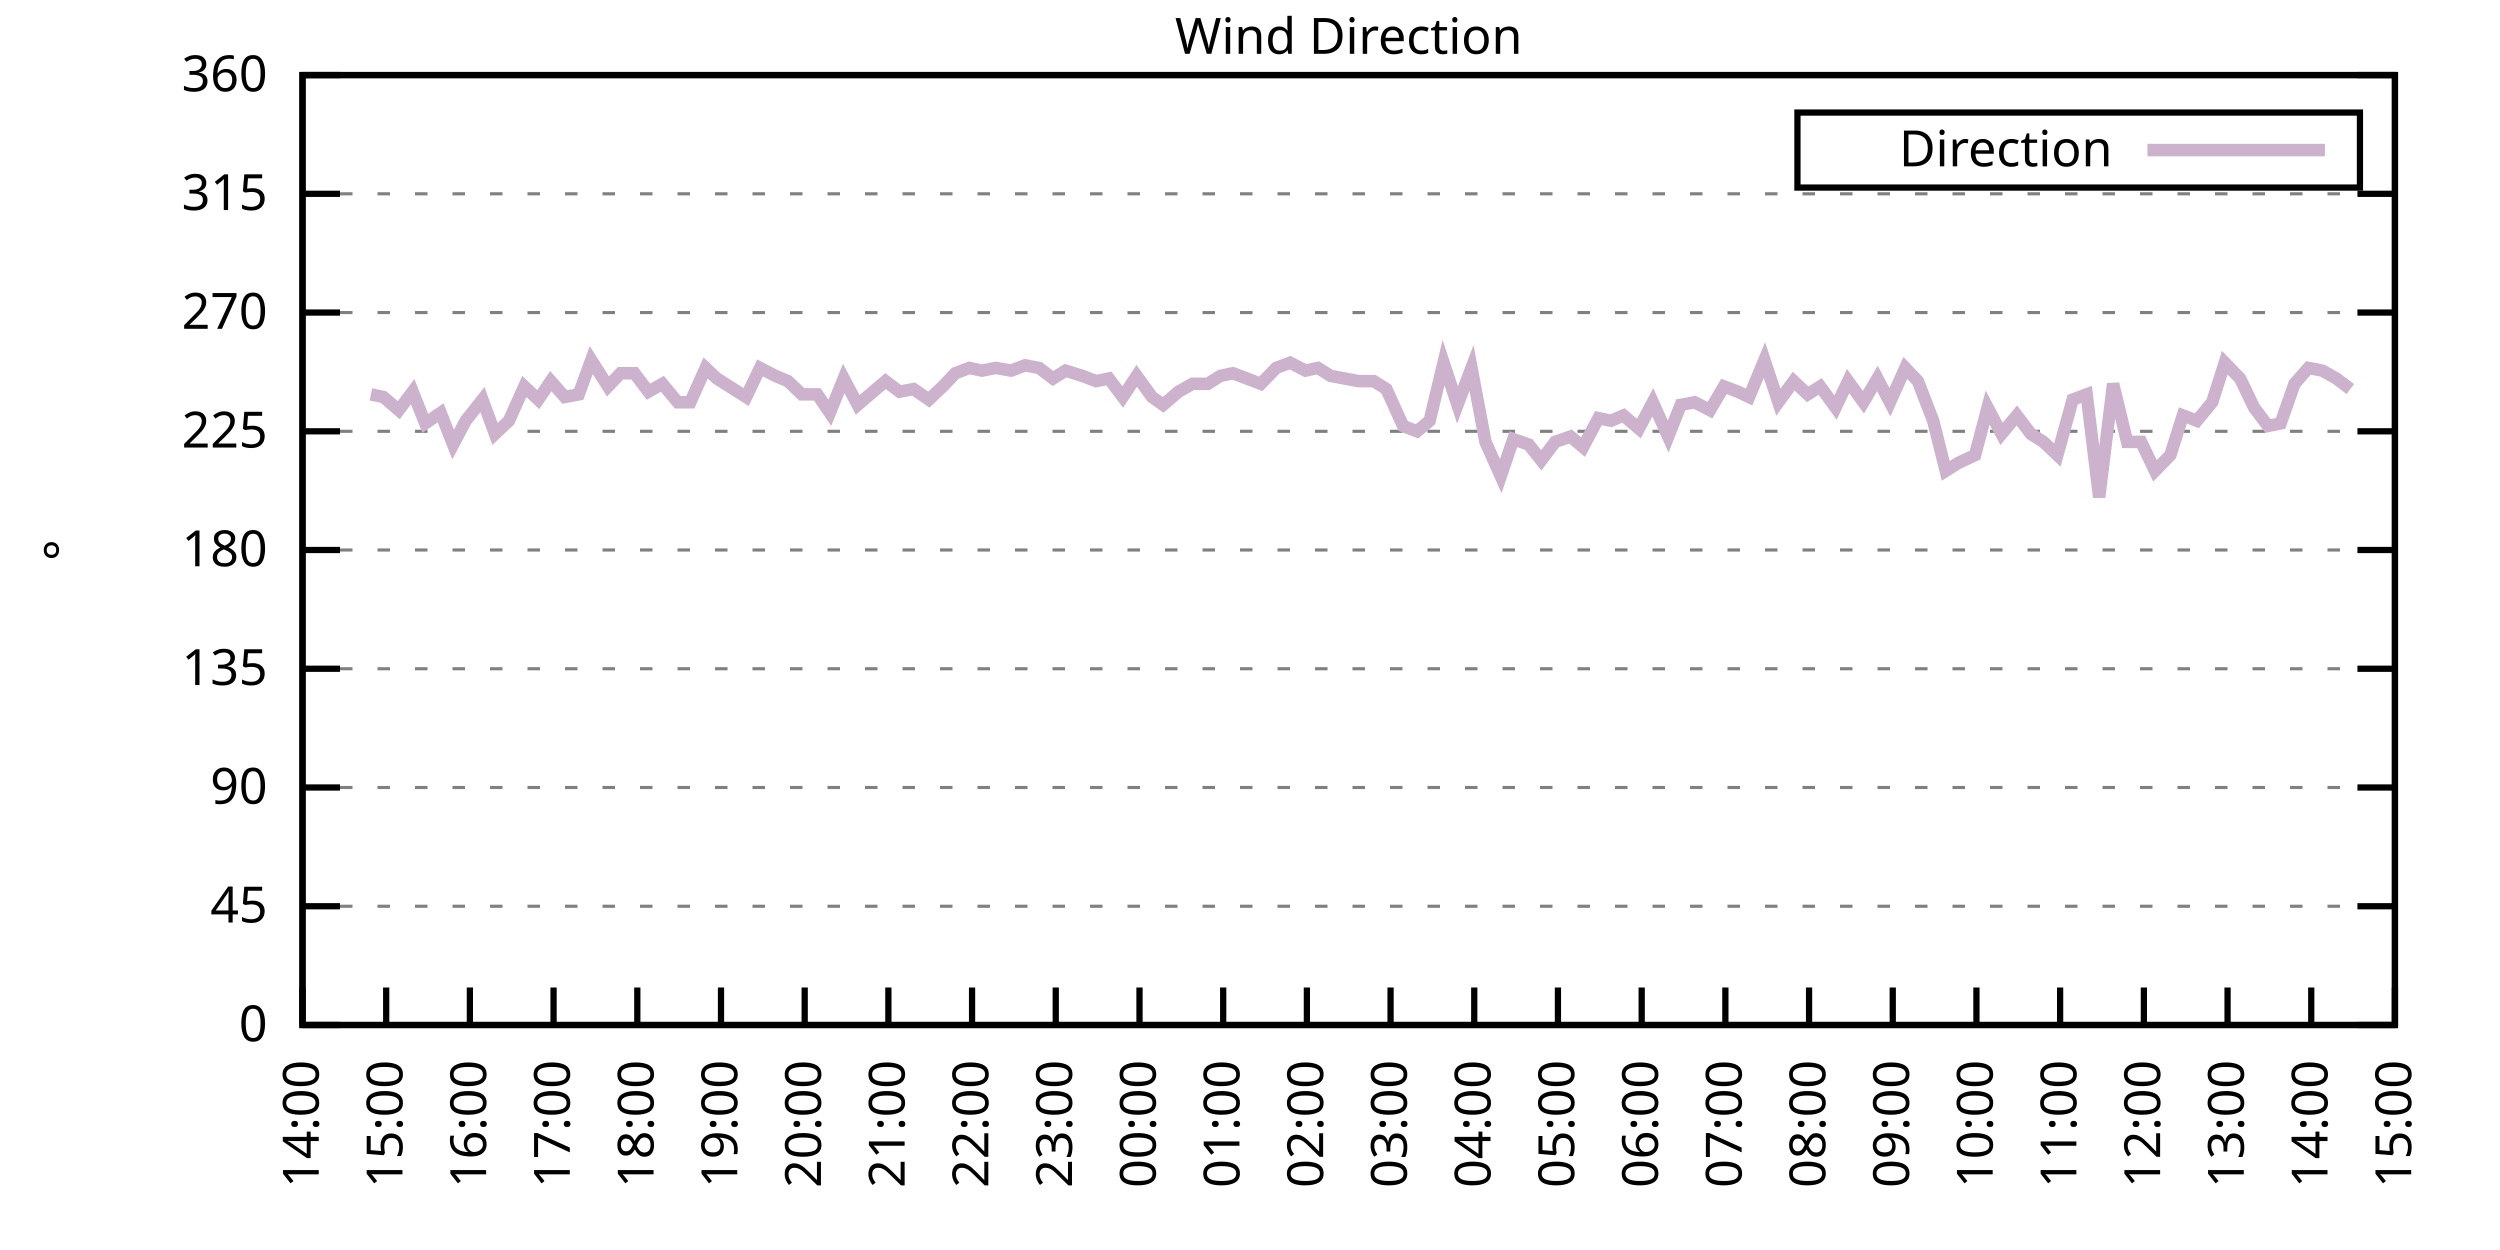
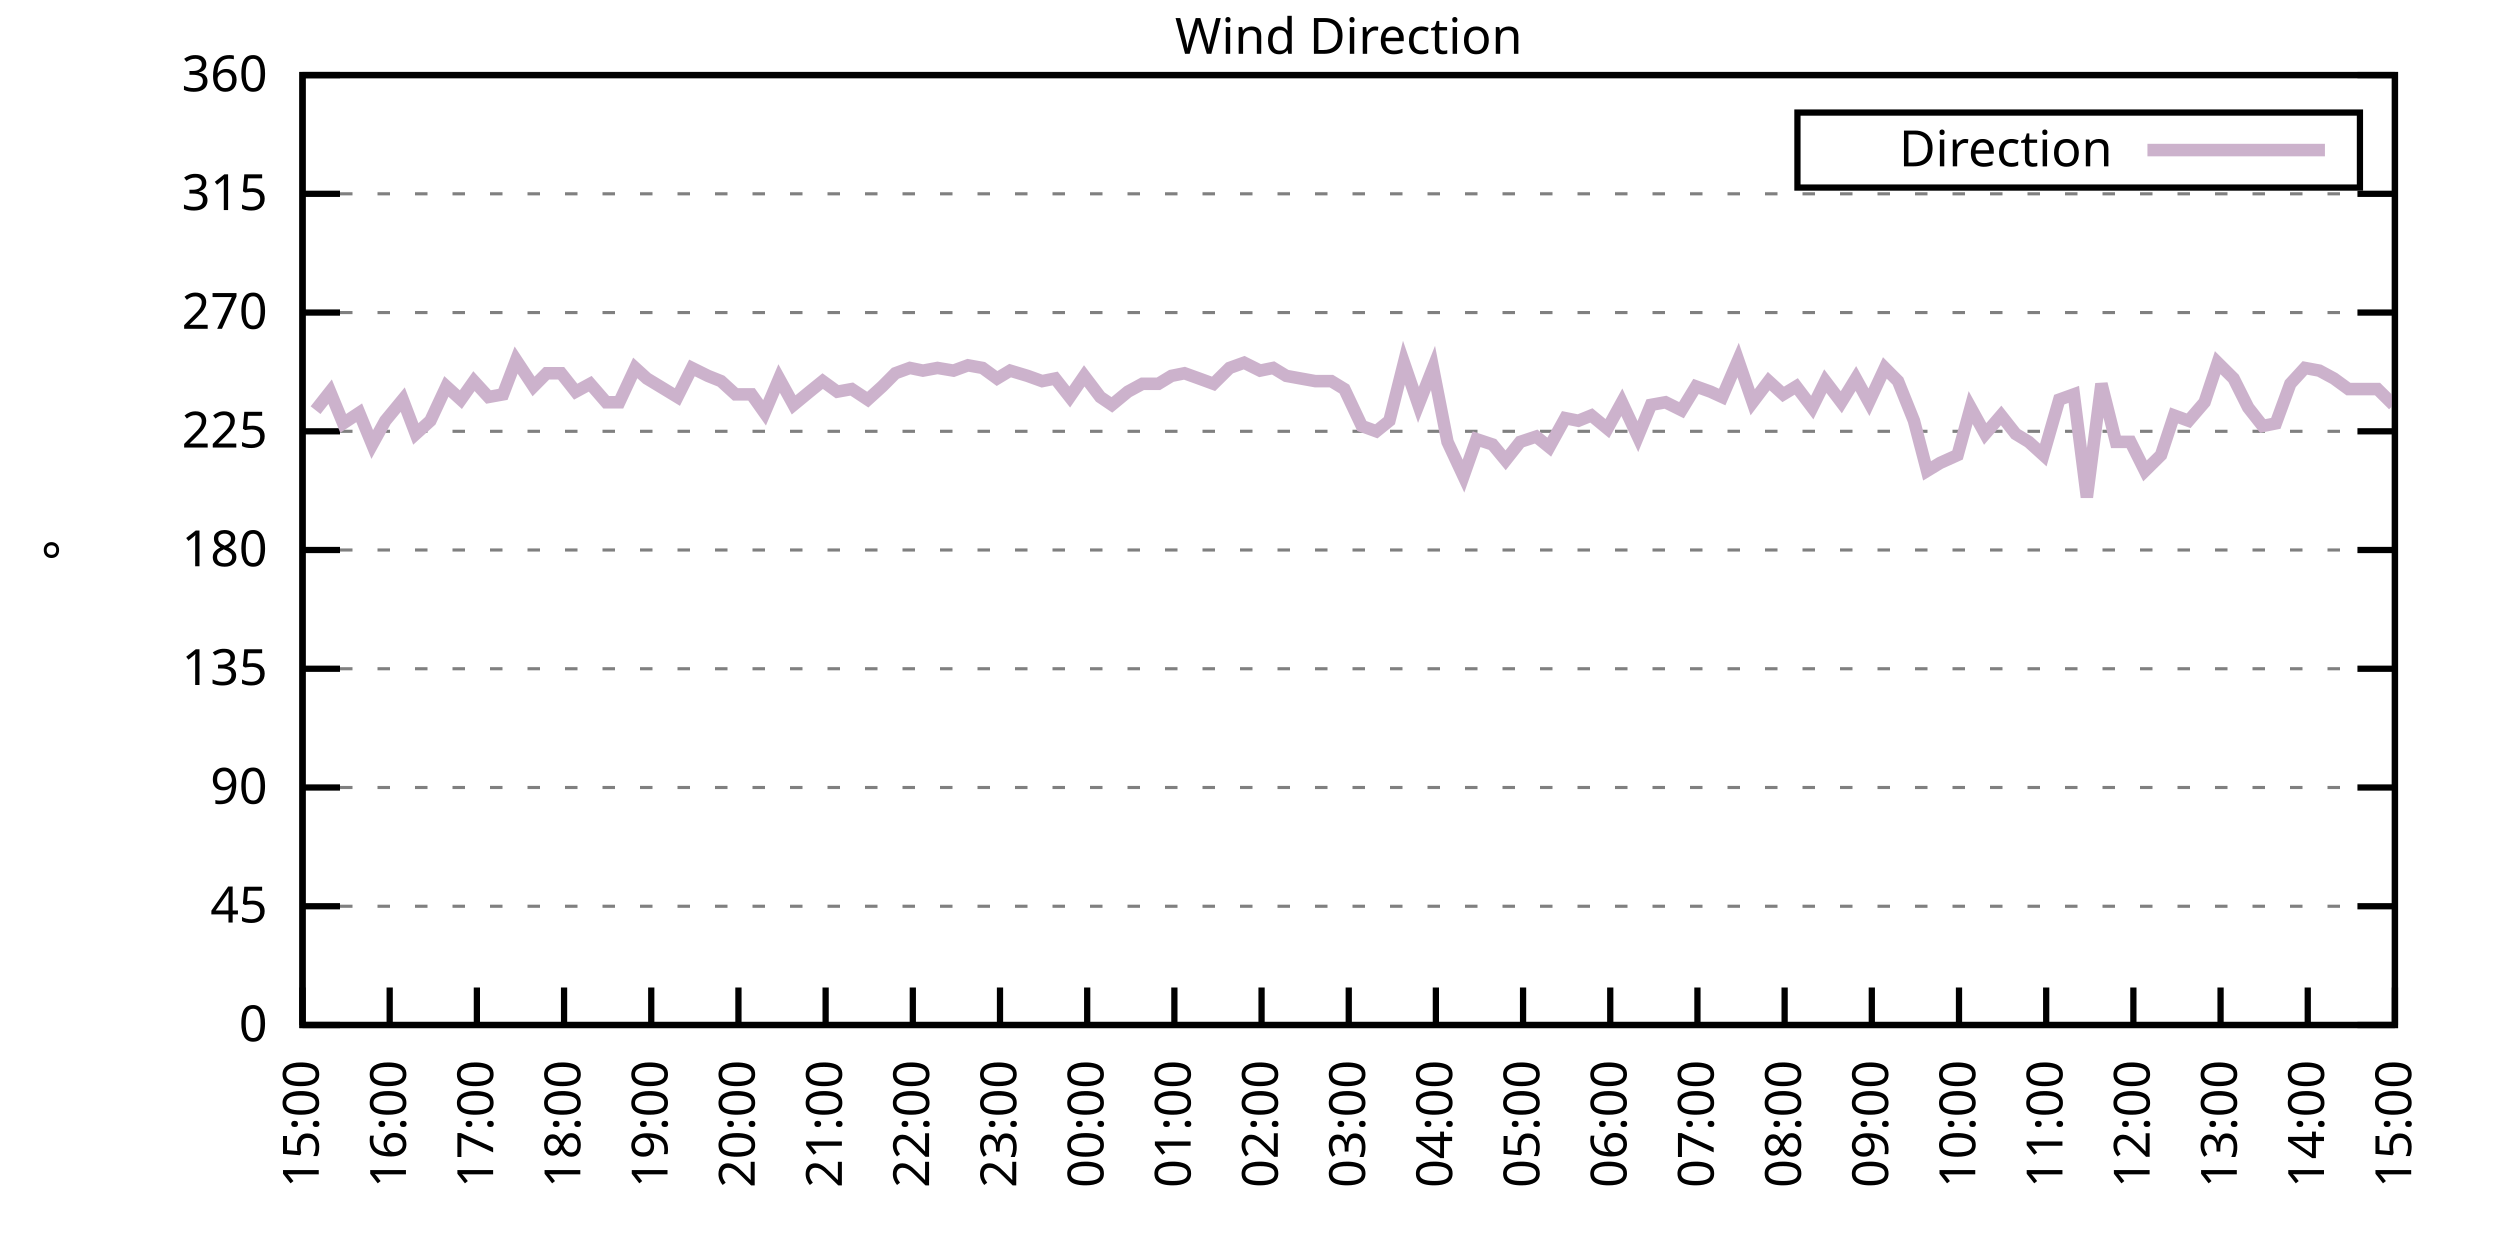
<svg xmlns="http://www.w3.org/2000/svg" xmlns:xlink="http://www.w3.org/1999/xlink" width="400" height="200" viewBox="0 0 400 200">
  <g id="gnuplot_canvas">
    <rect x="0" y="0" width="400" height="200" fill="none" />
    <defs>
      <circle id="gpDot" r="0.5" stroke-width="0.5" stroke="currentColor" />
      <path id="gpPt0" stroke-width="0.333" stroke="currentColor" d="M-1,0 h2 M0,-1 v2" />
      <path id="gpPt1" stroke-width="0.333" stroke="currentColor" d="M-1,-1 L1,1 M1,-1 L-1,1" />
      <path id="gpPt2" stroke-width="0.333" stroke="currentColor" d="M-1,0 L1,0 M0,-1 L0,1 M-1,-1 L1,1 M-1,1 L1,-1" />
      <rect id="gpPt3" stroke-width="0.333" stroke="currentColor" x="-1" y="-1" width="2" height="2" />
      <rect id="gpPt4" stroke-width="0.333" stroke="currentColor" fill="currentColor" x="-1" y="-1" width="2" height="2" />
      <circle id="gpPt5" stroke-width="0.333" stroke="currentColor" cx="0" cy="0" r="1" />
      <use xlink:href="#gpPt5" id="gpPt6" fill="currentColor" stroke="none" />
      <path id="gpPt7" stroke-width="0.333" stroke="currentColor" d="M0,-1.33 L-1.33,0.67 L1.33,0.67 z" />
      <use xlink:href="#gpPt7" id="gpPt8" fill="currentColor" stroke="none" />
      <use xlink:href="#gpPt7" id="gpPt9" stroke="currentColor" transform="rotate(180)" />
      <use xlink:href="#gpPt9" id="gpPt10" fill="currentColor" stroke="none" />
      <use xlink:href="#gpPt3" id="gpPt11" stroke="currentColor" transform="rotate(45)" />
      <use xlink:href="#gpPt11" id="gpPt12" fill="currentColor" stroke="none" />
      <path id="gpPt13" stroke-width="0.333" stroke="currentColor" d="M0,1.330 L1.265,0.411 L0.782,-1.067 L-0.782,-1.076 L-1.265,0.411 z" />
      <use xlink:href="#gpPt13" id="gpPt14" fill="currentColor" stroke="none" />
      <filter id="textbox" filterUnits="objectBoundingBox" x="0" y="0" height="1" width="1">
        <feFlood flood-color="white" flood-opacity="1" result="bgnd" />
        <feComposite in="SourceGraphic" in2="bgnd" operator="atop" />
      </filter>
      <filter id="greybox" filterUnits="objectBoundingBox" x="0" y="0" height="1" width="1">
        <feFlood flood-color="lightgrey" flood-opacity="1" result="grey" />
        <feComposite in="SourceGraphic" in2="grey" operator="atop" />
      </filter>
    </defs>
    <g fill="none" color="white" stroke="currentColor" stroke-width="1.00" stroke-linecap="butt" stroke-linejoin="miter">
</g>
    <g fill="none" color="black" stroke="currentColor" stroke-width="1.00" stroke-linecap="butt" stroke-linejoin="miter">
      <g stroke="none" shape-rendering="crispEdges">
        <polygon fill="rgb(255, 255, 255)" points="48.40,164.00 383.18,164.00 383.18,12.02 48.40,12.02 " />
      </g>
    </g>
    <g fill="none" color="black" stroke="currentColor" stroke-width="1.00" stroke-linecap="butt" stroke-linejoin="miter">
</g>
    <g fill="none" color="black" stroke="black" stroke-width="0.50" stroke-linecap="butt" stroke-linejoin="miter">
</g>
    <g fill="none" color="gray" stroke="currentColor" stroke-width="0.50" stroke-linecap="butt" stroke-linejoin="miter">
      <path stroke="gray" stroke-dasharray="2,4" class="gridline" d="M48.40,164.00 L383.19,164.00  " />
    </g>
    <g fill="none" color="gray" stroke="gray" stroke-width="1.00" stroke-linecap="butt" stroke-linejoin="miter">
</g>
    <g fill="none" color="black" stroke="currentColor" stroke-width="1.00" stroke-linecap="butt" stroke-linejoin="miter">
      <path stroke="black" d="M48.40,164.00 L54.40,164.00 M383.19,164.00 L377.19,164.00  " />
      <g transform="translate(42.80,166.60)" stroke="none" fill="black" font-family="Sans" font-size="8.00" text-anchor="end">
        <text>
          <tspan font-family="Sans"> 0</tspan>
        </text>
      </g>
    </g>
    <g fill="none" color="black" stroke="currentColor" stroke-width="1.00" stroke-linecap="butt" stroke-linejoin="miter">
</g>
    <g fill="none" color="black" stroke="black" stroke-width="0.50" stroke-linecap="butt" stroke-linejoin="miter">
</g>
    <g fill="none" color="gray" stroke="currentColor" stroke-width="0.50" stroke-linecap="butt" stroke-linejoin="miter">
      <path stroke="gray" stroke-dasharray="2,4" class="gridline" d="M48.40,145.00 L383.19,145.00  " />
    </g>
    <g fill="none" color="gray" stroke="gray" stroke-width="1.00" stroke-linecap="butt" stroke-linejoin="miter">
</g>
    <g fill="none" color="black" stroke="currentColor" stroke-width="1.00" stroke-linecap="butt" stroke-linejoin="miter">
      <path stroke="black" d="M48.40,145.00 L54.40,145.00 M383.19,145.00 L377.19,145.00  " />
      <g transform="translate(42.80,147.60)" stroke="none" fill="black" font-family="Sans" font-size="8.00" text-anchor="end">
        <text>
          <tspan font-family="Sans"> 45</tspan>
        </text>
      </g>
    </g>
    <g fill="none" color="black" stroke="currentColor" stroke-width="1.00" stroke-linecap="butt" stroke-linejoin="miter">
</g>
    <g fill="none" color="black" stroke="black" stroke-width="0.50" stroke-linecap="butt" stroke-linejoin="miter">
</g>
    <g fill="none" color="gray" stroke="currentColor" stroke-width="0.50" stroke-linecap="butt" stroke-linejoin="miter">
      <path stroke="gray" stroke-dasharray="2,4" class="gridline" d="M48.40,126.00 L383.19,126.00  " />
    </g>
    <g fill="none" color="gray" stroke="gray" stroke-width="1.00" stroke-linecap="butt" stroke-linejoin="miter">
</g>
    <g fill="none" color="black" stroke="currentColor" stroke-width="1.00" stroke-linecap="butt" stroke-linejoin="miter">
      <path stroke="black" d="M48.40,126.00 L54.40,126.00 M383.19,126.00 L377.19,126.00  " />
      <g transform="translate(42.80,128.60)" stroke="none" fill="black" font-family="Sans" font-size="8.00" text-anchor="end">
        <text>
          <tspan font-family="Sans"> 90</tspan>
        </text>
      </g>
    </g>
    <g fill="none" color="black" stroke="currentColor" stroke-width="1.00" stroke-linecap="butt" stroke-linejoin="miter">
</g>
    <g fill="none" color="black" stroke="black" stroke-width="0.50" stroke-linecap="butt" stroke-linejoin="miter">
</g>
    <g fill="none" color="gray" stroke="currentColor" stroke-width="0.50" stroke-linecap="butt" stroke-linejoin="miter">
      <path stroke="gray" stroke-dasharray="2,4" class="gridline" d="M48.40,107.00 L383.19,107.00  " />
    </g>
    <g fill="none" color="gray" stroke="gray" stroke-width="1.00" stroke-linecap="butt" stroke-linejoin="miter">
</g>
    <g fill="none" color="black" stroke="currentColor" stroke-width="1.00" stroke-linecap="butt" stroke-linejoin="miter">
      <path stroke="black" d="M48.40,107.00 L54.40,107.00 M383.19,107.00 L377.19,107.00  " />
      <g transform="translate(42.80,109.60)" stroke="none" fill="black" font-family="Sans" font-size="8.00" text-anchor="end">
        <text>
          <tspan font-family="Sans"> 135</tspan>
        </text>
      </g>
    </g>
    <g fill="none" color="black" stroke="currentColor" stroke-width="1.00" stroke-linecap="butt" stroke-linejoin="miter">
</g>
    <g fill="none" color="black" stroke="black" stroke-width="0.50" stroke-linecap="butt" stroke-linejoin="miter">
</g>
    <g fill="none" color="gray" stroke="currentColor" stroke-width="0.50" stroke-linecap="butt" stroke-linejoin="miter">
      <path stroke="gray" stroke-dasharray="2,4" class="gridline" d="M48.40,88.00 L383.19,88.00  " />
    </g>
    <g fill="none" color="gray" stroke="gray" stroke-width="1.00" stroke-linecap="butt" stroke-linejoin="miter">
</g>
    <g fill="none" color="black" stroke="currentColor" stroke-width="1.00" stroke-linecap="butt" stroke-linejoin="miter">
      <path stroke="black" d="M48.40,88.00 L54.40,88.00 M383.19,88.00 L377.19,88.00  " />
      <g transform="translate(42.80,90.60)" stroke="none" fill="black" font-family="Sans" font-size="8.00" text-anchor="end">
        <text>
          <tspan font-family="Sans"> 180</tspan>
        </text>
      </g>
    </g>
    <g fill="none" color="black" stroke="currentColor" stroke-width="1.00" stroke-linecap="butt" stroke-linejoin="miter">
</g>
    <g fill="none" color="black" stroke="black" stroke-width="0.50" stroke-linecap="butt" stroke-linejoin="miter">
</g>
    <g fill="none" color="gray" stroke="currentColor" stroke-width="0.50" stroke-linecap="butt" stroke-linejoin="miter">
      <path stroke="gray" stroke-dasharray="2,4" class="gridline" d="M48.40,69.01 L383.19,69.01  " />
    </g>
    <g fill="none" color="gray" stroke="gray" stroke-width="1.00" stroke-linecap="butt" stroke-linejoin="miter">
</g>
    <g fill="none" color="black" stroke="currentColor" stroke-width="1.00" stroke-linecap="butt" stroke-linejoin="miter">
      <path stroke="black" d="M48.40,69.01 L54.40,69.01 M383.19,69.01 L377.19,69.01  " />
      <g transform="translate(42.80,71.61)" stroke="none" fill="black" font-family="Sans" font-size="8.00" text-anchor="end">
        <text>
          <tspan font-family="Sans"> 225</tspan>
        </text>
      </g>
    </g>
    <g fill="none" color="black" stroke="currentColor" stroke-width="1.00" stroke-linecap="butt" stroke-linejoin="miter">
</g>
    <g fill="none" color="black" stroke="black" stroke-width="0.50" stroke-linecap="butt" stroke-linejoin="miter">
</g>
    <g fill="none" color="gray" stroke="currentColor" stroke-width="0.50" stroke-linecap="butt" stroke-linejoin="miter">
      <path stroke="gray" stroke-dasharray="2,4" class="gridline" d="M48.40,50.01 L383.19,50.01  " />
    </g>
    <g fill="none" color="gray" stroke="gray" stroke-width="1.00" stroke-linecap="butt" stroke-linejoin="miter">
</g>
    <g fill="none" color="black" stroke="currentColor" stroke-width="1.00" stroke-linecap="butt" stroke-linejoin="miter">
      <path stroke="black" d="M48.40,50.01 L54.40,50.01 M383.19,50.01 L377.19,50.01  " />
      <g transform="translate(42.80,52.61)" stroke="none" fill="black" font-family="Sans" font-size="8.00" text-anchor="end">
        <text>
          <tspan font-family="Sans"> 270</tspan>
        </text>
      </g>
    </g>
    <g fill="none" color="black" stroke="currentColor" stroke-width="1.00" stroke-linecap="butt" stroke-linejoin="miter">
</g>
    <g fill="none" color="black" stroke="black" stroke-width="0.50" stroke-linecap="butt" stroke-linejoin="miter">
</g>
    <g fill="none" color="gray" stroke="currentColor" stroke-width="0.50" stroke-linecap="butt" stroke-linejoin="miter">
      <path stroke="gray" stroke-dasharray="2,4" class="gridline" d="M48.40,31.01 L383.19,31.01  " />
    </g>
    <g fill="none" color="gray" stroke="gray" stroke-width="1.00" stroke-linecap="butt" stroke-linejoin="miter">
</g>
    <g fill="none" color="black" stroke="currentColor" stroke-width="1.00" stroke-linecap="butt" stroke-linejoin="miter">
      <path stroke="black" d="M48.40,31.01 L54.40,31.01 M383.19,31.01 L377.19,31.01  " />
      <g transform="translate(42.80,33.61)" stroke="none" fill="black" font-family="Sans" font-size="8.00" text-anchor="end">
        <text>
          <tspan font-family="Sans"> 315</tspan>
        </text>
      </g>
    </g>
    <g fill="none" color="black" stroke="currentColor" stroke-width="1.00" stroke-linecap="butt" stroke-linejoin="miter">
</g>
    <g fill="none" color="black" stroke="black" stroke-width="0.50" stroke-linecap="butt" stroke-linejoin="miter">
</g>
    <g fill="none" color="gray" stroke="currentColor" stroke-width="0.50" stroke-linecap="butt" stroke-linejoin="miter">
      <path stroke="gray" stroke-dasharray="2,4" class="gridline" d="M48.40,12.01 L383.19,12.01  " />
    </g>
    <g fill="none" color="gray" stroke="gray" stroke-width="1.00" stroke-linecap="butt" stroke-linejoin="miter">
</g>
    <g fill="none" color="black" stroke="currentColor" stroke-width="1.00" stroke-linecap="butt" stroke-linejoin="miter">
      <path stroke="black" d="M48.40,12.01 L54.40,12.01 M383.19,12.01 L377.19,12.01  " />
      <g transform="translate(42.80,14.61)" stroke="none" fill="black" font-family="Sans" font-size="8.00" text-anchor="end">
        <text>
          <tspan font-family="Sans"> 360</tspan>
        </text>
      </g>
    </g>
    <g fill="none" color="black" stroke="currentColor" stroke-width="1.00" stroke-linecap="butt" stroke-linejoin="miter">
      <path stroke="black" d="M48.40,164.00 L48.40,158.00  " />
      <g transform="translate(51.00,169.60) rotate(270.00)" stroke="none" fill="black" font-family="Sans" font-size="8.00" text-anchor="end">
        <text>
-           <tspan font-family="Sans">14:00</tspan>
-         </text>
-       </g>
-     </g>
-     <g fill="none" color="black" stroke="currentColor" stroke-width="1.00" stroke-linecap="butt" stroke-linejoin="miter">
-       <path stroke="black" d="M61.79,164.00 L61.79,158.00  " />
-       <g transform="translate(64.39,169.60) rotate(270.00)" stroke="none" fill="black" font-family="Sans" font-size="8.00" text-anchor="end">
-         <text>
          <tspan font-family="Sans">15:00</tspan>
        </text>
      </g>
    </g>
    <g fill="none" color="black" stroke="currentColor" stroke-width="1.00" stroke-linecap="butt" stroke-linejoin="miter">
-       <path stroke="black" d="M75.18,164.00 L75.18,158.00  " />
-       <g transform="translate(77.78,169.60) rotate(270.00)" stroke="none" fill="black" font-family="Sans" font-size="8.00" text-anchor="end">
+       <path stroke="black" d="M62.35,164.00 L62.35,158.00  " />
+       <g transform="translate(64.95,169.60) rotate(270.00)" stroke="none" fill="black" font-family="Sans" font-size="8.00" text-anchor="end">
        <text>
          <tspan font-family="Sans">16:00</tspan>
        </text>
      </g>
    </g>
    <g fill="none" color="black" stroke="currentColor" stroke-width="1.00" stroke-linecap="butt" stroke-linejoin="miter">
-       <path stroke="black" d="M88.57,164.00 L88.57,158.00  " />
-       <g transform="translate(91.17,169.60) rotate(270.00)" stroke="none" fill="black" font-family="Sans" font-size="8.00" text-anchor="end">
+       <path stroke="black" d="M76.30,164.00 L76.30,158.00  " />
+       <g transform="translate(78.90,169.60) rotate(270.00)" stroke="none" fill="black" font-family="Sans" font-size="8.00" text-anchor="end">
        <text>
          <tspan font-family="Sans">17:00</tspan>
        </text>
      </g>
    </g>
    <g fill="none" color="black" stroke="currentColor" stroke-width="1.00" stroke-linecap="butt" stroke-linejoin="miter">
-       <path stroke="black" d="M101.97,164.00 L101.97,158.00  " />
-       <g transform="translate(104.57,169.60) rotate(270.00)" stroke="none" fill="black" font-family="Sans" font-size="8.00" text-anchor="end">
+       <path stroke="black" d="M90.25,164.00 L90.25,158.00  " />
+       <g transform="translate(92.85,169.60) rotate(270.00)" stroke="none" fill="black" font-family="Sans" font-size="8.00" text-anchor="end">
        <text>
          <tspan font-family="Sans">18:00</tspan>
        </text>
      </g>
    </g>
    <g fill="none" color="black" stroke="currentColor" stroke-width="1.00" stroke-linecap="butt" stroke-linejoin="miter">
-       <path stroke="black" d="M115.36,164.00 L115.36,158.00  " />
-       <g transform="translate(117.96,169.60) rotate(270.00)" stroke="none" fill="black" font-family="Sans" font-size="8.00" text-anchor="end">
+       <path stroke="black" d="M104.20,164.00 L104.20,158.00  " />
+       <g transform="translate(106.80,169.60) rotate(270.00)" stroke="none" fill="black" font-family="Sans" font-size="8.00" text-anchor="end">
        <text>
          <tspan font-family="Sans">19:00</tspan>
        </text>
      </g>
    </g>
    <g fill="none" color="black" stroke="currentColor" stroke-width="1.00" stroke-linecap="butt" stroke-linejoin="miter">
-       <path stroke="black" d="M128.75,164.00 L128.75,158.00  " />
-       <g transform="translate(131.35,169.60) rotate(270.00)" stroke="none" fill="black" font-family="Sans" font-size="8.00" text-anchor="end">
+       <path stroke="black" d="M118.15,164.00 L118.15,158.00  " />
+       <g transform="translate(120.75,169.60) rotate(270.00)" stroke="none" fill="black" font-family="Sans" font-size="8.00" text-anchor="end">
        <text>
          <tspan font-family="Sans">20:00</tspan>
        </text>
      </g>
    </g>
    <g fill="none" color="black" stroke="currentColor" stroke-width="1.00" stroke-linecap="butt" stroke-linejoin="miter">
-       <path stroke="black" d="M142.14,164.00 L142.14,158.00  " />
-       <g transform="translate(144.74,169.60) rotate(270.00)" stroke="none" fill="black" font-family="Sans" font-size="8.00" text-anchor="end">
+       <path stroke="black" d="M132.10,164.00 L132.10,158.00  " />
+       <g transform="translate(134.70,169.60) rotate(270.00)" stroke="none" fill="black" font-family="Sans" font-size="8.00" text-anchor="end">
        <text>
          <tspan font-family="Sans">21:00</tspan>
        </text>
      </g>
    </g>
    <g fill="none" color="black" stroke="currentColor" stroke-width="1.00" stroke-linecap="butt" stroke-linejoin="miter">
-       <path stroke="black" d="M155.53,164.00 L155.53,158.00  " />
-       <g transform="translate(158.13,169.60) rotate(270.00)" stroke="none" fill="black" font-family="Sans" font-size="8.00" text-anchor="end">
+       <path stroke="black" d="M146.05,164.00 L146.05,158.00  " />
+       <g transform="translate(148.65,169.60) rotate(270.00)" stroke="none" fill="black" font-family="Sans" font-size="8.00" text-anchor="end">
        <text>
          <tspan font-family="Sans">22:00</tspan>
        </text>
      </g>
    </g>
    <g fill="none" color="black" stroke="currentColor" stroke-width="1.00" stroke-linecap="butt" stroke-linejoin="miter">
-       <path stroke="black" d="M168.92,164.00 L168.92,158.00  " />
-       <g transform="translate(171.52,169.60) rotate(270.00)" stroke="none" fill="black" font-family="Sans" font-size="8.00" text-anchor="end">
+       <path stroke="black" d="M160.00,164.00 L160.00,158.00  " />
+       <g transform="translate(162.60,169.60) rotate(270.00)" stroke="none" fill="black" font-family="Sans" font-size="8.00" text-anchor="end">
        <text>
          <tspan font-family="Sans">23:00</tspan>
        </text>
      </g>
    </g>
    <g fill="none" color="black" stroke="currentColor" stroke-width="1.00" stroke-linecap="butt" stroke-linejoin="miter">
-       <path stroke="black" d="M182.32,164.00 L182.32,158.00  " />
-       <g transform="translate(184.92,169.60) rotate(270.00)" stroke="none" fill="black" font-family="Sans" font-size="8.00" text-anchor="end">
+       <path stroke="black" d="M173.95,164.00 L173.95,158.00  " />
+       <g transform="translate(176.55,169.60) rotate(270.00)" stroke="none" fill="black" font-family="Sans" font-size="8.00" text-anchor="end">
        <text>
          <tspan font-family="Sans">00:00</tspan>
        </text>
      </g>
    </g>
    <g fill="none" color="black" stroke="currentColor" stroke-width="1.00" stroke-linecap="butt" stroke-linejoin="miter">
-       <path stroke="black" d="M195.71,164.00 L195.71,158.00  " />
-       <g transform="translate(198.31,169.60) rotate(270.00)" stroke="none" fill="black" font-family="Sans" font-size="8.00" text-anchor="end">
+       <path stroke="black" d="M187.90,164.00 L187.90,158.00  " />
+       <g transform="translate(190.50,169.60) rotate(270.00)" stroke="none" fill="black" font-family="Sans" font-size="8.00" text-anchor="end">
        <text>
          <tspan font-family="Sans">01:00</tspan>
        </text>
      </g>
    </g>
    <g fill="none" color="black" stroke="currentColor" stroke-width="1.00" stroke-linecap="butt" stroke-linejoin="miter">
-       <path stroke="black" d="M209.10,164.00 L209.10,158.00  " />
-       <g transform="translate(211.70,169.60) rotate(270.00)" stroke="none" fill="black" font-family="Sans" font-size="8.00" text-anchor="end">
+       <path stroke="black" d="M201.85,164.00 L201.85,158.00  " />
+       <g transform="translate(204.45,169.60) rotate(270.00)" stroke="none" fill="black" font-family="Sans" font-size="8.00" text-anchor="end">
        <text>
          <tspan font-family="Sans">02:00</tspan>
        </text>
      </g>
    </g>
    <g fill="none" color="black" stroke="currentColor" stroke-width="1.00" stroke-linecap="butt" stroke-linejoin="miter">
-       <path stroke="black" d="M222.49,164.00 L222.49,158.00  " />
-       <g transform="translate(225.09,169.60) rotate(270.00)" stroke="none" fill="black" font-family="Sans" font-size="8.00" text-anchor="end">
+       <path stroke="black" d="M215.80,164.00 L215.80,158.00  " />
+       <g transform="translate(218.40,169.60) rotate(270.00)" stroke="none" fill="black" font-family="Sans" font-size="8.00" text-anchor="end">
        <text>
          <tspan font-family="Sans">03:00</tspan>
        </text>
      </g>
    </g>
    <g fill="none" color="black" stroke="currentColor" stroke-width="1.00" stroke-linecap="butt" stroke-linejoin="miter">
-       <path stroke="black" d="M235.88,164.00 L235.88,158.00  " />
-       <g transform="translate(238.48,169.60) rotate(270.00)" stroke="none" fill="black" font-family="Sans" font-size="8.00" text-anchor="end">
+       <path stroke="black" d="M229.74,164.00 L229.74,158.00  " />
+       <g transform="translate(232.34,169.60) rotate(270.00)" stroke="none" fill="black" font-family="Sans" font-size="8.00" text-anchor="end">
        <text>
          <tspan font-family="Sans">04:00</tspan>
        </text>
      </g>
    </g>
    <g fill="none" color="black" stroke="currentColor" stroke-width="1.00" stroke-linecap="butt" stroke-linejoin="miter">
-       <path stroke="black" d="M249.27,164.00 L249.27,158.00  " />
-       <g transform="translate(251.87,169.60) rotate(270.00)" stroke="none" fill="black" font-family="Sans" font-size="8.00" text-anchor="end">
+       <path stroke="black" d="M243.69,164.00 L243.69,158.00  " />
+       <g transform="translate(246.29,169.60) rotate(270.00)" stroke="none" fill="black" font-family="Sans" font-size="8.00" text-anchor="end">
        <text>
          <tspan font-family="Sans">05:00</tspan>
        </text>
      </g>
    </g>
    <g fill="none" color="black" stroke="currentColor" stroke-width="1.00" stroke-linecap="butt" stroke-linejoin="miter">
-       <path stroke="black" d="M262.67,164.00 L262.67,158.00  " />
-       <g transform="translate(265.27,169.60) rotate(270.00)" stroke="none" fill="black" font-family="Sans" font-size="8.00" text-anchor="end">
+       <path stroke="black" d="M257.64,164.00 L257.64,158.00  " />
+       <g transform="translate(260.24,169.60) rotate(270.00)" stroke="none" fill="black" font-family="Sans" font-size="8.00" text-anchor="end">
        <text>
          <tspan font-family="Sans">06:00</tspan>
        </text>
      </g>
    </g>
    <g fill="none" color="black" stroke="currentColor" stroke-width="1.00" stroke-linecap="butt" stroke-linejoin="miter">
-       <path stroke="black" d="M276.06,164.00 L276.06,158.00  " />
-       <g transform="translate(278.66,169.60) rotate(270.00)" stroke="none" fill="black" font-family="Sans" font-size="8.00" text-anchor="end">
+       <path stroke="black" d="M271.59,164.00 L271.59,158.00  " />
+       <g transform="translate(274.19,169.60) rotate(270.00)" stroke="none" fill="black" font-family="Sans" font-size="8.00" text-anchor="end">
        <text>
          <tspan font-family="Sans">07:00</tspan>
        </text>
      </g>
    </g>
    <g fill="none" color="black" stroke="currentColor" stroke-width="1.00" stroke-linecap="butt" stroke-linejoin="miter">
-       <path stroke="black" d="M289.45,164.00 L289.45,158.00  " />
-       <g transform="translate(292.05,169.60) rotate(270.00)" stroke="none" fill="black" font-family="Sans" font-size="8.00" text-anchor="end">
+       <path stroke="black" d="M285.54,164.00 L285.54,158.00  " />
+       <g transform="translate(288.14,169.60) rotate(270.00)" stroke="none" fill="black" font-family="Sans" font-size="8.00" text-anchor="end">
        <text>
          <tspan font-family="Sans">08:00</tspan>
        </text>
      </g>
    </g>
    <g fill="none" color="black" stroke="currentColor" stroke-width="1.00" stroke-linecap="butt" stroke-linejoin="miter">
-       <path stroke="black" d="M302.84,164.00 L302.84,158.00  " />
-       <g transform="translate(305.44,169.60) rotate(270.00)" stroke="none" fill="black" font-family="Sans" font-size="8.00" text-anchor="end">
+       <path stroke="black" d="M299.49,164.00 L299.49,158.00  " />
+       <g transform="translate(302.09,169.60) rotate(270.00)" stroke="none" fill="black" font-family="Sans" font-size="8.00" text-anchor="end">
        <text>
          <tspan font-family="Sans">09:00</tspan>
        </text>
      </g>
    </g>
    <g fill="none" color="black" stroke="currentColor" stroke-width="1.00" stroke-linecap="butt" stroke-linejoin="miter">
-       <path stroke="black" d="M316.23,164.00 L316.23,158.00  " />
-       <g transform="translate(318.83,169.60) rotate(270.00)" stroke="none" fill="black" font-family="Sans" font-size="8.00" text-anchor="end">
+       <path stroke="black" d="M313.44,164.00 L313.44,158.00  " />
+       <g transform="translate(316.04,169.60) rotate(270.00)" stroke="none" fill="black" font-family="Sans" font-size="8.00" text-anchor="end">
        <text>
          <tspan font-family="Sans">10:00</tspan>
        </text>
      </g>
    </g>
    <g fill="none" color="black" stroke="currentColor" stroke-width="1.00" stroke-linecap="butt" stroke-linejoin="miter">
-       <path stroke="black" d="M329.62,164.00 L329.62,158.00  " />
-       <g transform="translate(332.22,169.60) rotate(270.00)" stroke="none" fill="black" font-family="Sans" font-size="8.00" text-anchor="end">
+       <path stroke="black" d="M327.39,164.00 L327.39,158.00  " />
+       <g transform="translate(329.99,169.60) rotate(270.00)" stroke="none" fill="black" font-family="Sans" font-size="8.00" text-anchor="end">
        <text>
          <tspan font-family="Sans">11:00</tspan>
        </text>
      </g>
    </g>
    <g fill="none" color="black" stroke="currentColor" stroke-width="1.00" stroke-linecap="butt" stroke-linejoin="miter">
-       <path stroke="black" d="M343.02,164.00 L343.02,158.00  " />
-       <g transform="translate(345.62,169.60) rotate(270.00)" stroke="none" fill="black" font-family="Sans" font-size="8.00" text-anchor="end">
+       <path stroke="black" d="M341.34,164.00 L341.34,158.00  " />
+       <g transform="translate(343.94,169.60) rotate(270.00)" stroke="none" fill="black" font-family="Sans" font-size="8.00" text-anchor="end">
        <text>
          <tspan font-family="Sans">12:00</tspan>
        </text>
      </g>
    </g>
    <g fill="none" color="black" stroke="currentColor" stroke-width="1.00" stroke-linecap="butt" stroke-linejoin="miter">
-       <path stroke="black" d="M356.41,164.00 L356.41,158.00  " />
-       <g transform="translate(359.01,169.60) rotate(270.00)" stroke="none" fill="black" font-family="Sans" font-size="8.00" text-anchor="end">
+       <path stroke="black" d="M355.29,164.00 L355.29,158.00  " />
+       <g transform="translate(357.89,169.60) rotate(270.00)" stroke="none" fill="black" font-family="Sans" font-size="8.00" text-anchor="end">
        <text>
          <tspan font-family="Sans">13:00</tspan>
        </text>
      </g>
    </g>
    <g fill="none" color="black" stroke="currentColor" stroke-width="1.00" stroke-linecap="butt" stroke-linejoin="miter">
-       <path stroke="black" d="M369.80,164.00 L369.80,158.00  " />
-       <g transform="translate(372.40,169.60) rotate(270.00)" stroke="none" fill="black" font-family="Sans" font-size="8.00" text-anchor="end">
+       <path stroke="black" d="M369.24,164.00 L369.24,158.00  " />
+       <g transform="translate(371.84,169.60) rotate(270.00)" stroke="none" fill="black" font-family="Sans" font-size="8.00" text-anchor="end">
        <text>
          <tspan font-family="Sans">14:00</tspan>
        </text>
      </g>
    </g>
    <g fill="none" color="black" stroke="currentColor" stroke-width="1.00" stroke-linecap="butt" stroke-linejoin="miter">
      <path stroke="black" d="M383.19,164.00 L383.19,158.00  " />
      <g transform="translate(385.79,169.60) rotate(270.00)" stroke="none" fill="black" font-family="Sans" font-size="8.00" text-anchor="end">
        <text>
          <tspan font-family="Sans">15:00</tspan>
        </text>
      </g>
    </g>
    <g fill="none" color="black" stroke="currentColor" stroke-width="1.00" stroke-linecap="butt" stroke-linejoin="miter">
</g>
    <g fill="none" color="black" stroke="currentColor" stroke-width="1.00" stroke-linecap="butt" stroke-linejoin="miter">
      <path stroke="black" d="M48.40,12.01 L48.40,164.00 L383.19,164.00 L383.19,12.01 L48.40,12.01 Z  " />
    </g>
    <g fill="none" color="black" stroke="currentColor" stroke-width="1.00" stroke-linecap="butt" stroke-linejoin="miter">
</g>
    <g fill="none" color="black" stroke="currentColor" stroke-width="1.00" stroke-linecap="butt" stroke-linejoin="miter">
      <path stroke="black" d="M287.59,30.01 L287.59,18.01 L377.59,18.01 L377.59,30.01 L287.59,30.01 Z  " />
    </g>
    <g id="Wind_direction_plot_1">
      <g fill="none" color="white" stroke="black" stroke-width="2.00" stroke-linecap="butt" stroke-linejoin="miter">
</g>
      <g fill="none" color="black" stroke="currentColor" stroke-width="2.00" stroke-linecap="butt" stroke-linejoin="miter">
        <g transform="translate(337.99,26.61)" stroke="none" fill="black" font-family="Sans" font-size="8.00" text-anchor="end">
          <text>
            <tspan font-family="Sans">Direction</tspan>
          </text>
        </g>
      </g>
      <g fill="none" color="black" stroke="currentColor" stroke-width="2.00" stroke-linecap="butt" stroke-linejoin="miter">
-         <path stroke="rgb(204, 178, 204)" d="M343.59,24.01 L371.99,24.01 M59.34,63.10 L61.35,63.52 L63.80,65.63 L66.03,62.67 L68.04,67.74 L70.50,66.05   L72.50,71.12 L74.51,67.32 L77.19,63.94 L79.20,69.43 L81.43,67.32 L83.89,61.83 L86.12,63.94 L88.13,60.98   L90.36,63.52 L92.59,63.10 L94.60,57.61 L97.28,61.83 L99.29,59.72 L101.52,59.72 L103.75,62.67 L105.98,61.41   L108.44,64.36 L110.45,64.36 L112.90,58.87 L114.69,60.56 L117.37,62.25 L119.38,63.52 L121.61,58.87 L124.06,60.14   L126.07,60.98 L128.30,63.10 L130.76,63.10 L132.77,66.05 L135.00,60.56 L137.23,64.78 L139.69,62.67 L141.69,60.98   L143.93,62.67 L146.16,62.25 L148.61,63.94 L150.85,61.83 L152.85,59.72 L155.09,58.87 L157.10,59.30 L159.33,58.87   L161.78,59.30 L164.01,58.45 L166.25,58.87 L168.48,60.56 L170.49,59.30 L173.17,60.14 L175.40,60.98 L177.41,60.56   L179.64,63.52 L181.87,60.14 L184.32,63.52 L186.11,64.78 L188.57,62.67 L190.80,61.41 L193.25,61.41 L195.26,60.14   L197.27,59.72 L199.50,60.56 L201.73,61.41 L204.19,58.87 L206.42,58.03 L208.88,59.30 L210.88,58.87 L212.89,60.14   L215.13,60.56 L217.36,60.98 L219.81,60.98 L221.82,62.25 L224.50,68.16 L226.73,69.01 L228.74,67.32 L230.97,58.03   L233.20,64.78 L235.44,58.87 L237.67,70.70 L240.12,76.18 L242.13,70.27 L244.59,71.12 L246.60,73.65 L248.83,70.70   L251.28,69.85 L253.29,71.54 L255.75,66.90 L257.76,67.32 L259.76,66.47 L262.22,68.58 L264.45,64.36 L266.91,69.85   L268.92,64.78 L271.15,64.36 L273.60,65.63 L275.83,61.83 L278.07,62.67 L279.85,63.52 L282.31,57.61 L284.54,64.36   L286.99,60.98 L289.23,63.10 L291.23,61.83 L293.69,65.21 L295.70,60.98 L298.15,64.36 L300.39,60.56 L302.39,64.36   L304.85,58.87 L306.86,60.98 L309.31,67.32 L311.32,75.34 L313.33,74.07 L316.01,72.81 L318.02,65.21 L320.25,69.43   L322.70,66.47 L324.94,69.43 L326.95,70.70 L329.18,72.81 L331.63,63.94 L333.86,63.10 L335.87,79.56 L338.10,61.41   L340.34,70.70 L342.57,70.70 L344.80,75.34 L347.26,72.81 L349.26,66.47 L351.50,67.32 L353.95,64.36 L355.96,58.03   L358.42,60.56 L360.65,65.21 L362.88,68.16 L364.89,67.74 L367.12,61.41 L369.35,58.87 L371.58,59.30 L373.82,60.56   L376.05,62.25  " />
+         <path stroke="rgb(204, 178, 204)" d="M343.59,24.01 L371.99,24.01 M50.49,65.63 L52.82,62.67 L54.91,67.74 L57.47,66.05 L59.56,71.12 L61.65,67.32   L64.44,63.94 L66.53,69.43 L68.86,67.32 L71.42,61.83 L73.74,63.94 L75.83,60.98 L78.16,63.52 L80.48,63.10   L82.58,57.61 L85.37,61.83 L87.46,59.72 L89.78,59.72 L92.11,62.67 L94.43,61.41 L96.99,64.36 L99.08,64.36   L101.64,58.87 L103.50,60.56 L106.29,62.25 L108.38,63.52 L110.71,58.87 L113.27,60.14 L115.36,60.98 L117.68,63.10   L120.24,63.10 L122.33,66.05 L124.66,60.56 L126.98,64.78 L129.54,62.67 L131.63,60.98 L133.96,62.67 L136.28,62.25   L138.84,63.94 L141.16,61.83 L143.26,59.72 L145.58,58.87 L147.67,59.30 L150.00,58.87 L152.56,59.30 L154.88,58.45   L157.21,58.87 L159.53,60.56 L161.62,59.30 L164.41,60.14 L166.74,60.98 L168.83,60.56 L171.16,63.52 L173.48,60.14   L176.04,63.52 L177.90,64.78 L180.46,62.67 L182.78,61.41 L185.34,61.41 L187.43,60.14 L189.52,59.72 L191.85,60.56   L194.17,61.41 L196.73,58.87 L199.06,58.03 L201.61,59.30 L203.71,58.87 L205.80,60.14 L208.12,60.56 L210.45,60.98   L213.01,60.98 L215.10,62.25 L217.89,68.16 L220.21,69.01 L222.30,67.32 L224.63,58.03 L226.95,64.78 L229.28,58.87   L231.60,70.70 L234.16,76.18 L236.25,70.27 L238.81,71.12 L240.90,73.65 L243.23,70.70 L245.79,69.85 L247.88,71.54   L250.44,66.90 L252.53,67.32 L254.62,66.47 L257.18,68.58 L259.50,64.36 L262.06,69.85 L264.15,64.78 L266.48,64.36   L269.04,65.63 L271.36,61.83 L273.69,62.67 L275.55,63.52 L278.10,57.61 L280.43,64.36 L282.99,60.98 L285.31,63.10   L287.40,61.83 L289.96,65.21 L292.05,60.98 L294.61,64.36 L296.94,60.56 L299.03,64.36 L301.58,58.87 L303.68,60.98   L306.23,67.32 L308.33,75.34 L310.42,74.07 L313.21,72.81 L315.30,65.21 L317.63,69.43 L320.18,66.47 L322.51,69.43   L324.60,70.70 L326.93,72.81 L329.48,63.94 L331.81,63.10 L333.90,79.56 L336.23,61.41 L338.55,70.70 L340.88,70.70   L343.20,75.34 L345.76,72.81 L347.85,66.47 L350.18,67.32 L352.73,64.36 L354.83,58.03 L357.38,60.56 L359.71,65.21   L362.03,68.16 L364.13,67.74 L366.45,61.41 L368.78,58.87 L371.10,59.30 L373.43,60.56 L375.75,62.25 L380.40,62.25   L382.96,64.78  " />
      </g>
    </g>
    <g fill="none" color="black" stroke="currentColor" stroke-width="2.00" stroke-linecap="butt" stroke-linejoin="miter">
</g>
    <g fill="none" color="black" stroke="black" stroke-width="1.00" stroke-linecap="butt" stroke-linejoin="miter">
</g>
    <g fill="none" color="black" stroke="currentColor" stroke-width="1.00" stroke-linecap="butt" stroke-linejoin="miter">
      <path stroke="black" d="M48.40,12.01 L48.40,164.00 L383.19,164.00 L383.19,12.01 L48.40,12.01 Z  " />
      <g transform="translate(12.80,88.01) rotate(270.00)" stroke="none" fill="black" font-family="Sans" font-size="8.00" text-anchor="middle">
        <text>
          <tspan font-family="Sans">°</tspan>
        </text>
      </g>
    </g>
    <g fill="none" color="black" stroke="currentColor" stroke-width="1.00" stroke-linecap="butt" stroke-linejoin="miter">
</g>
    <g fill="none" color="black" stroke="currentColor" stroke-width="1.00" stroke-linecap="butt" stroke-linejoin="miter">
      <g transform="translate(215.79,8.61)" stroke="none" fill="black" font-family="Sans" font-size="8.00" text-anchor="middle">
        <text>
          <tspan font-family="Sans">Wind Direction</tspan>
        </text>
      </g>
    </g>
    <g fill="none" color="black" stroke="currentColor" stroke-width="1.00" stroke-linecap="butt" stroke-linejoin="miter">
</g>
  </g>
</svg>
